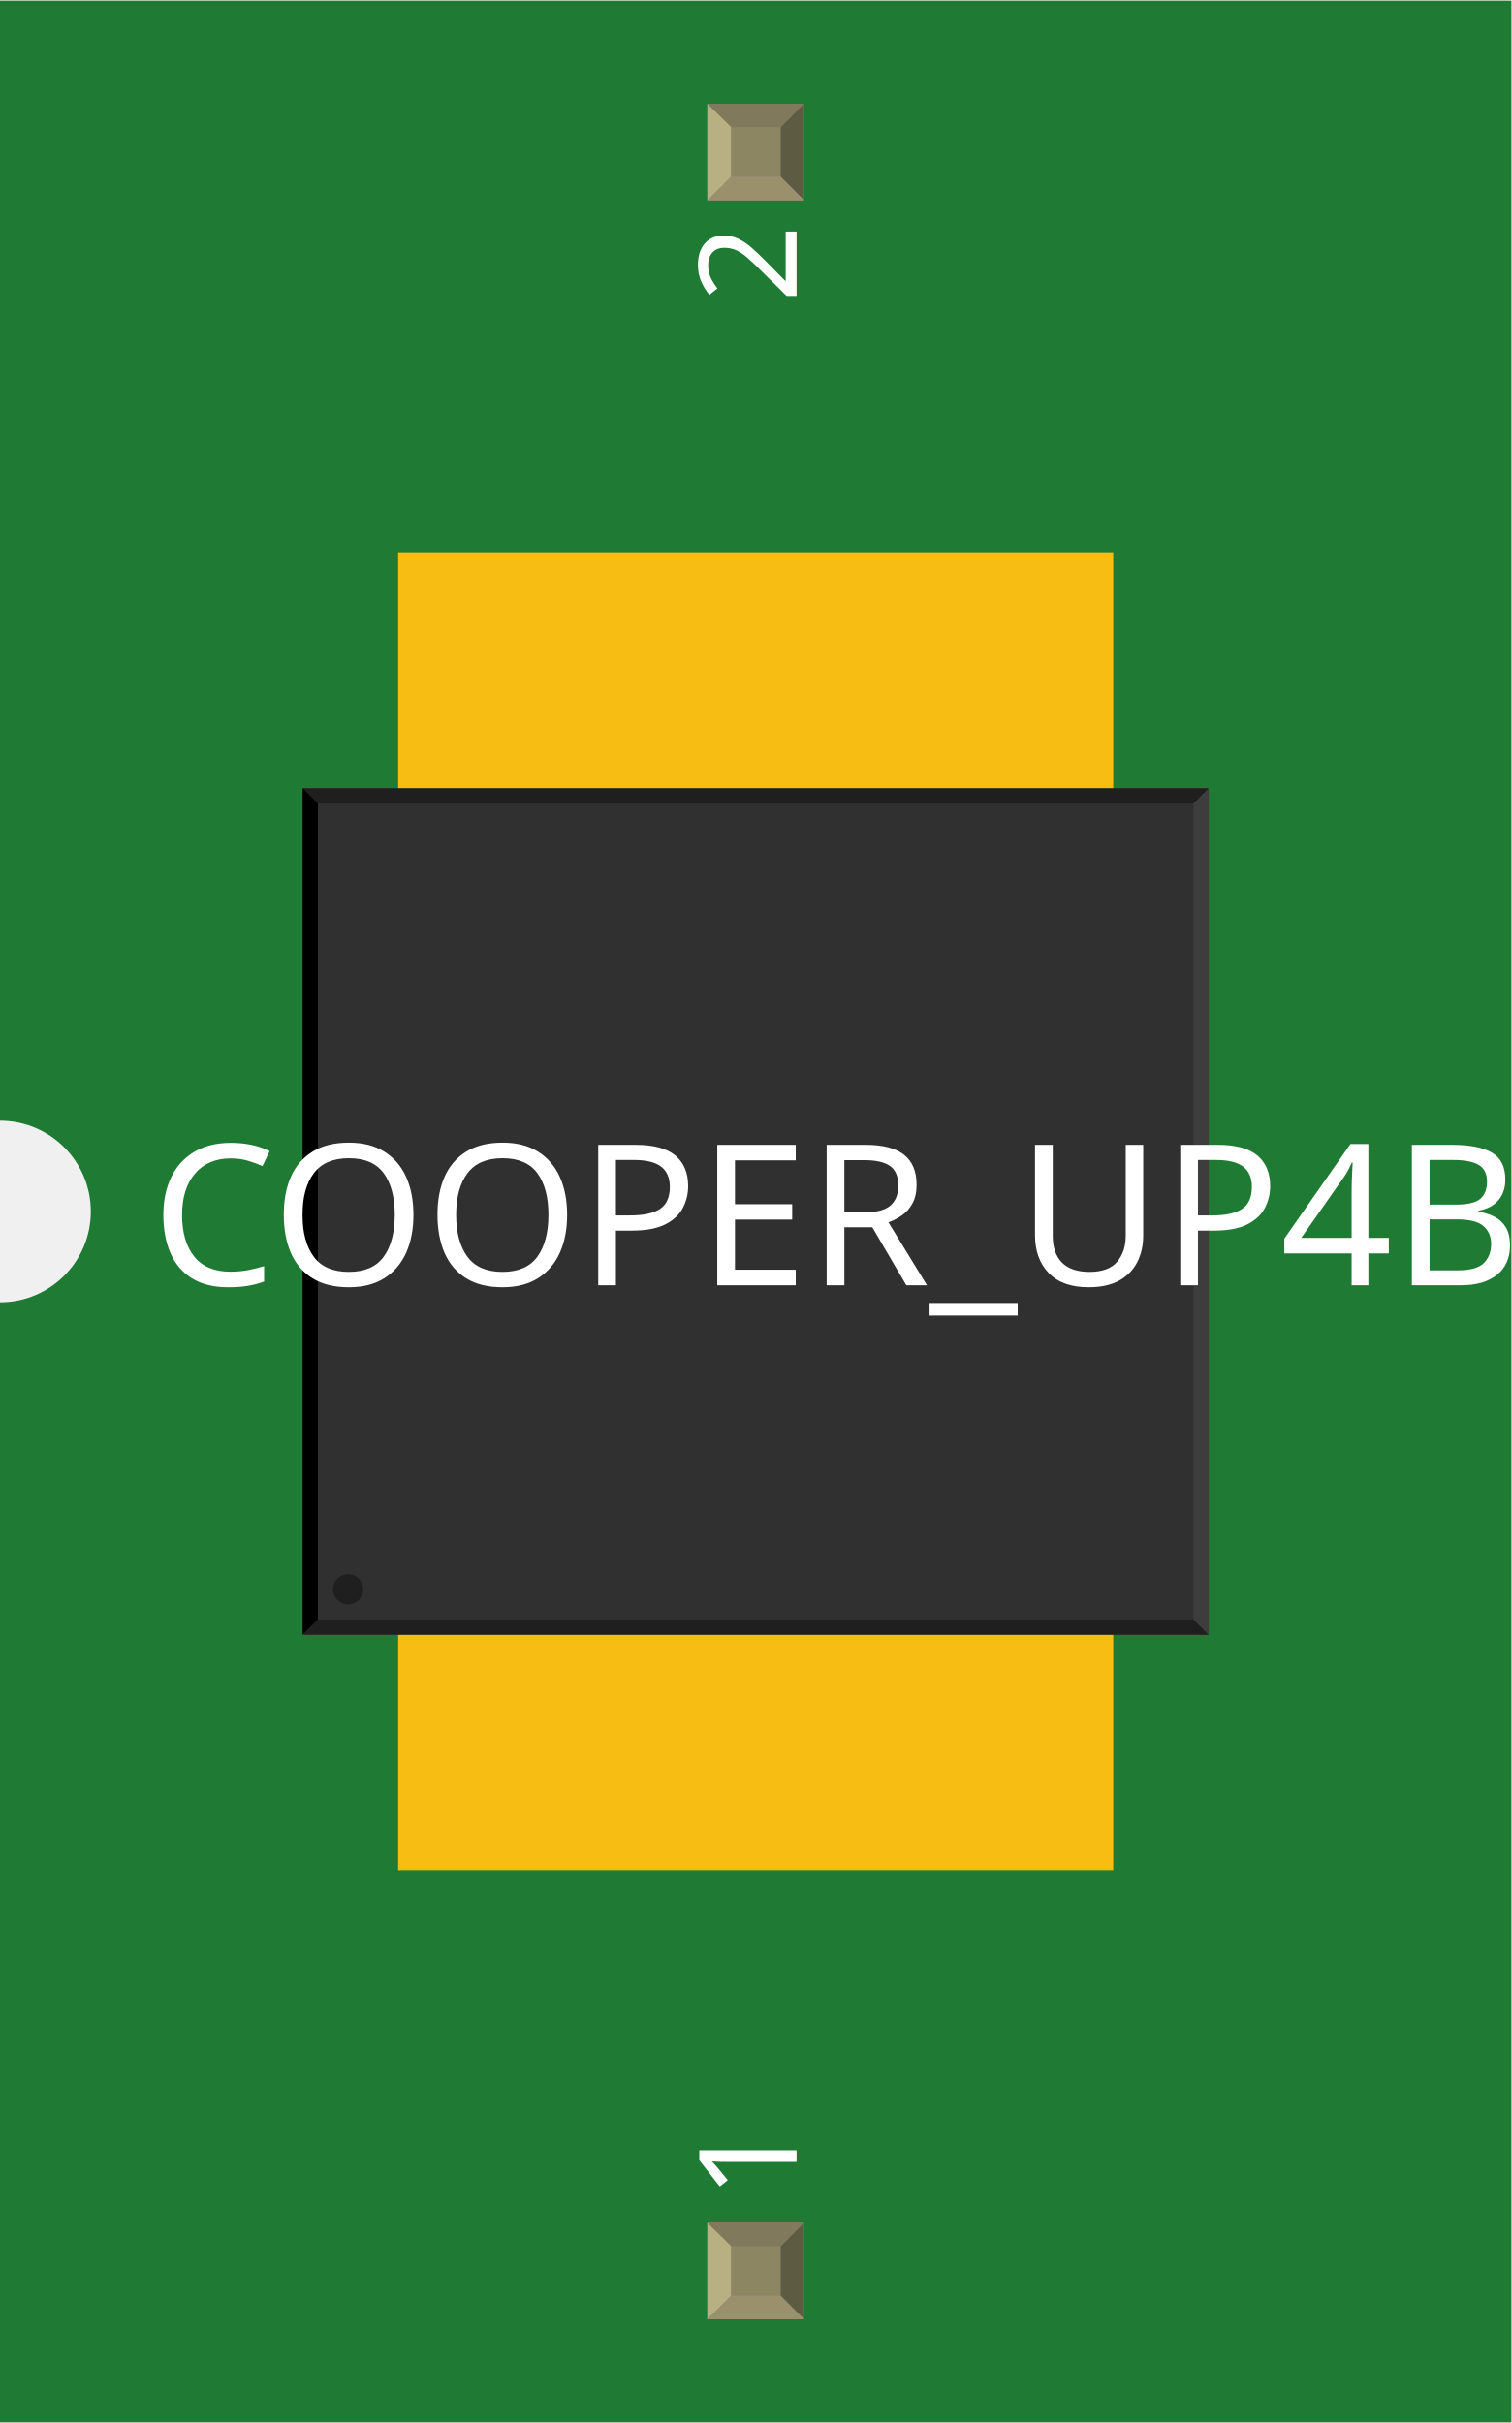
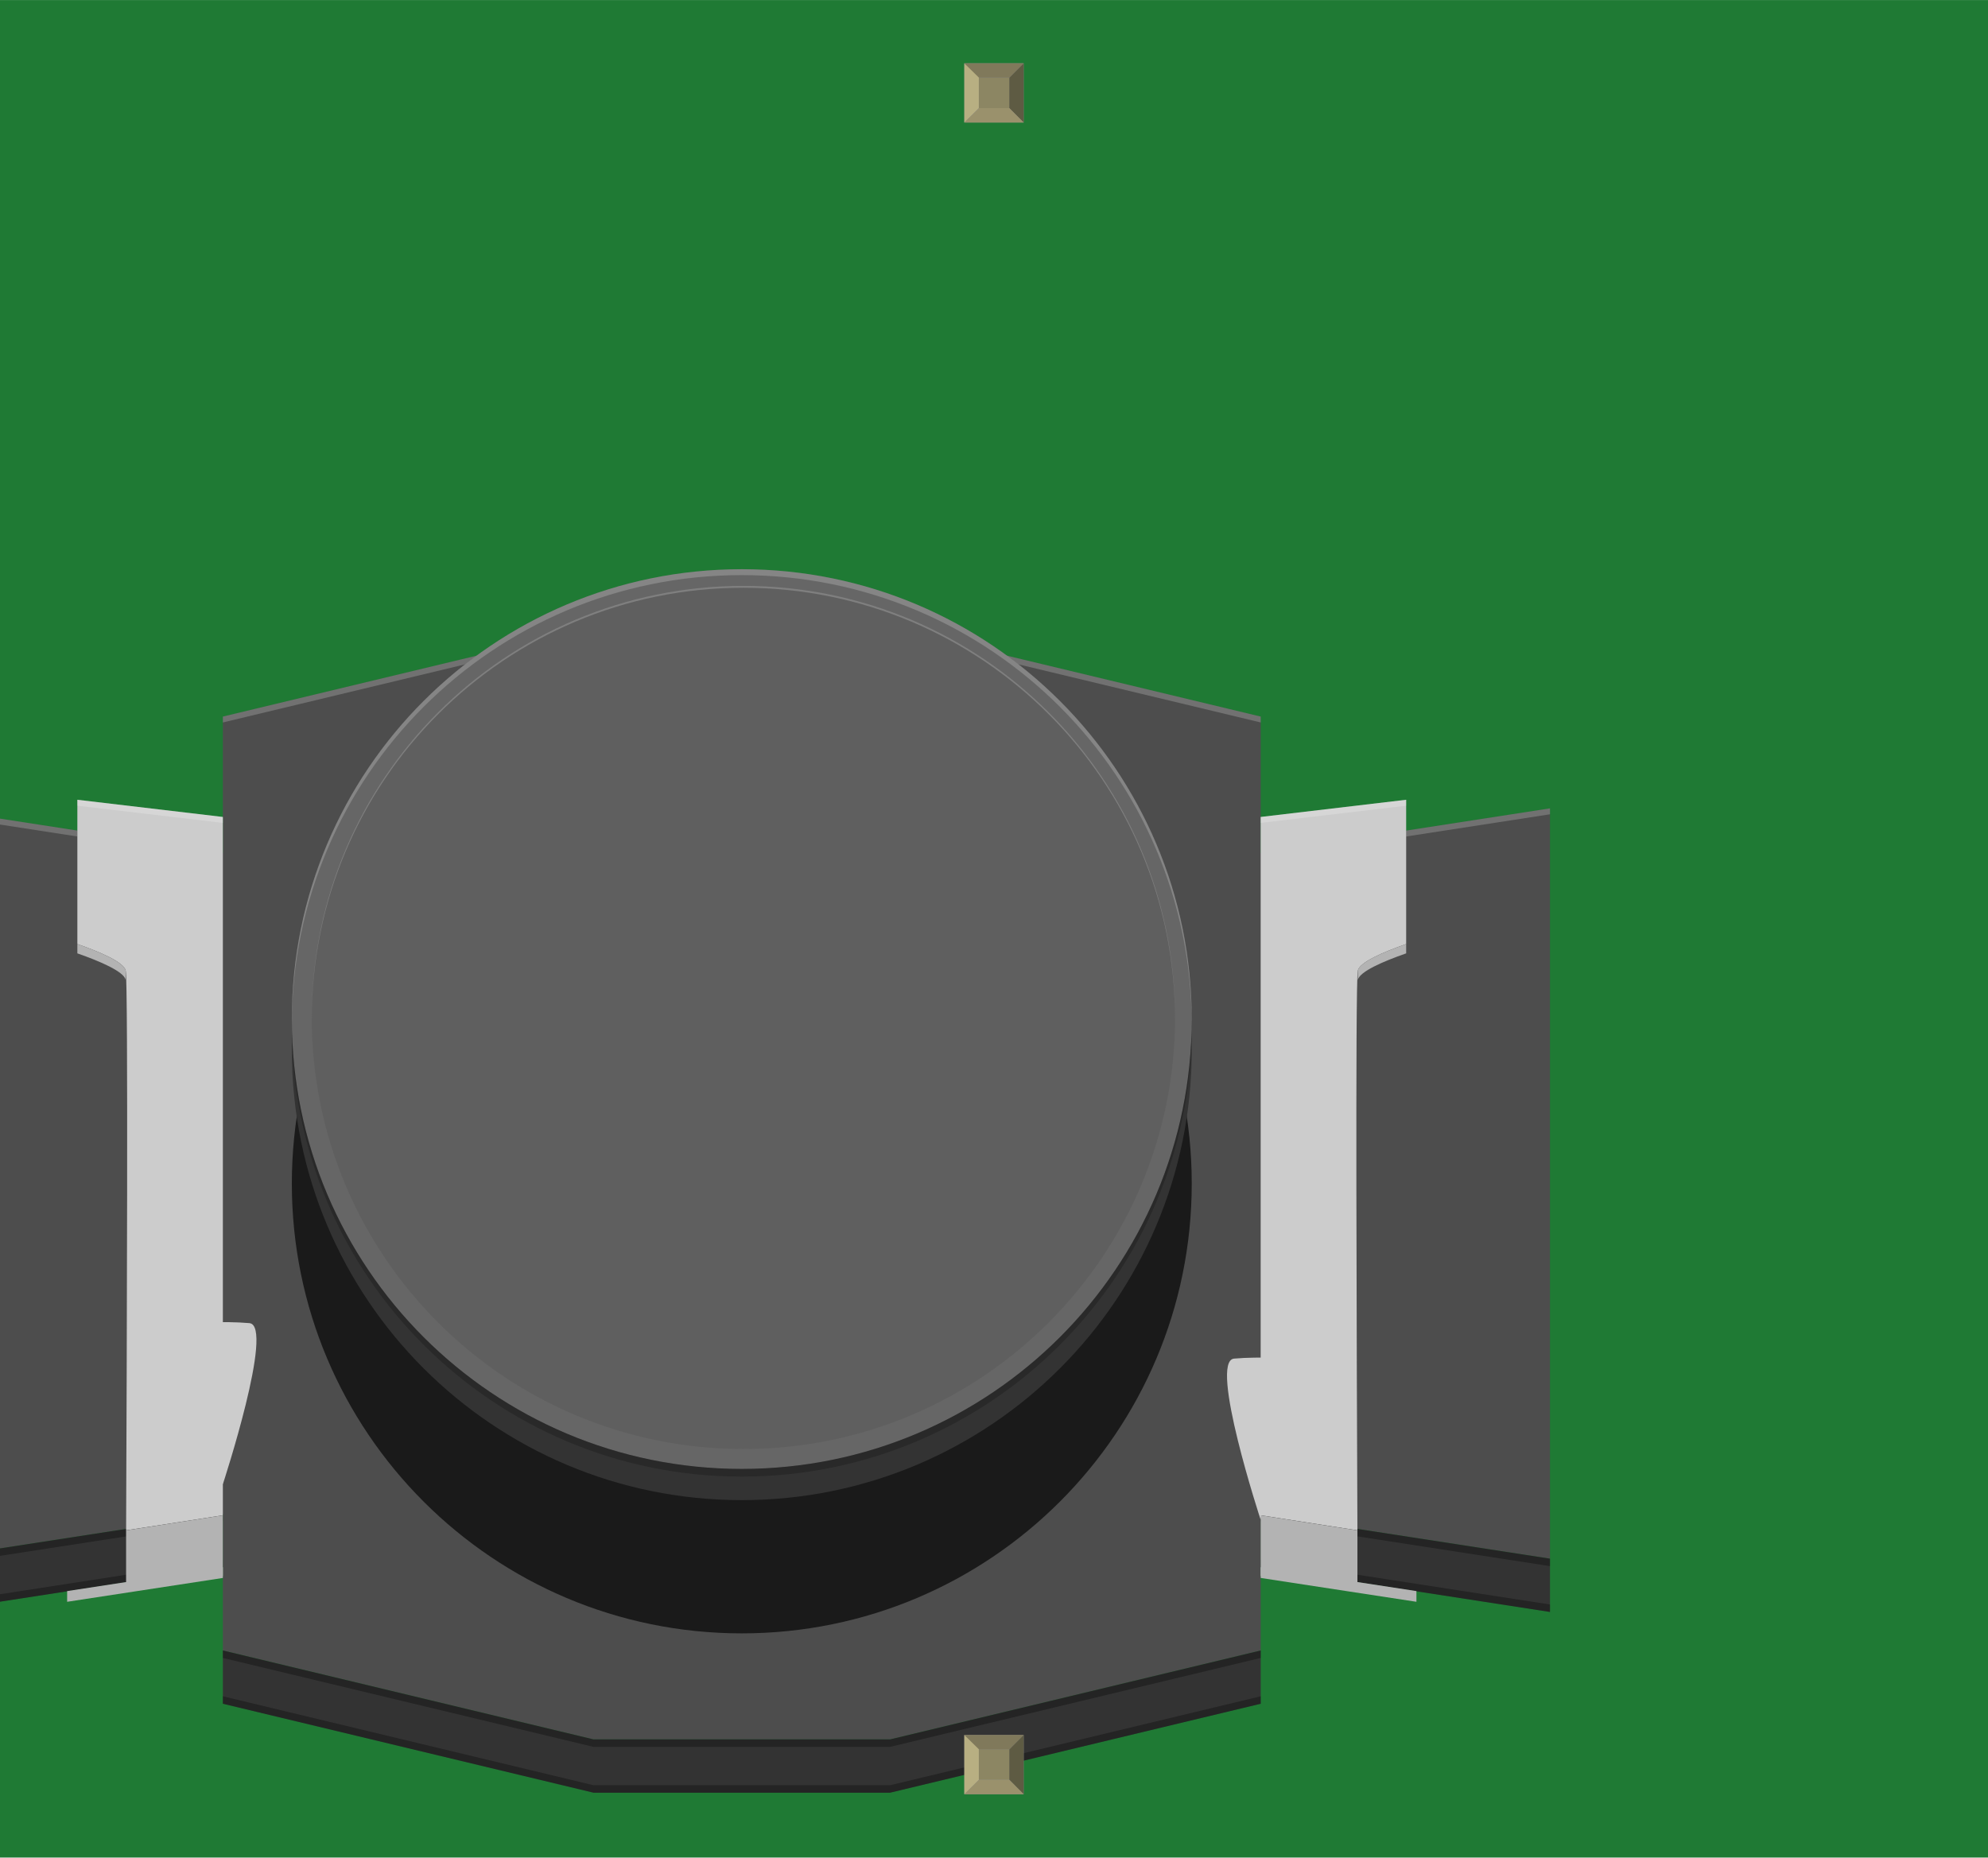
- <svg xmlns="http://www.w3.org/2000/svg" width="0.499in" x="0in" version="1.2" y="0in" height="0.8in" viewBox="0 0 499.276 800" baseProfile="tiny">
+ <svg xmlns="http://www.w3.org/2000/svg" width="1.07in" x="0in" version="1.2" y="0in" height="1in" viewBox="0 0 1070.07 1000" baseProfile="tiny">
  <g id="breadboard">
    <g id="icon">
-       <path fill="#1F7A34" stroke="none" stroke-width="0" d="M0,0L0,370A30,30 0 0 1 0,430L0,800L499.276,800L499.276,0L0,0z" />
-       <g transform="translate(-49.6378,-35.0394)">
-         <g transform="matrix(0.5, 0, 0, 0.5, 149.638, 217.52)">
-           <rect width="472.441" x="63.055" y="0" fill="#F7BD13" connectorname="1" height="169.291" stroke="none" stroke-linecap="round" stroke-width="0" />
-           <rect width="472.441" x="63.055" y="700.788" fill="#F7BD13" connectorname="2" height="169.291" stroke="none" stroke-linecap="round" stroke-width="0" />
-           <rect width="598.551" x="0" y="155.449" fill="#303030" height="559.181" stroke="none" stroke-width="0" />
-           <polygon fill="#1f1f1f" points="0,155.449 598.551,155.449 588.551,165.449 10,165.449" />
-           <polygon fill="#1f1f1f" points="0,714.63 598.551,714.63 588.551,704.63 10,704.63" />
-           <polygon fill="#000000" points="0,155.449 0,714.63 10,704.63 10,165.449" />
-           <polygon fill="#3d3d3d" points="598.551,155.449 598.551,714.63 588.551,704.63 588.551,165.449" />
-           <circle fill="#1f1f1f" cx="30" cy="684.63" stroke="none" r="10" stroke-width="0" />
-         </g>
-       </g>
-       <text x="50" y="424.375" font-family="OCRA" fill="white" text-anchor="start" stroke="none" id="label" stroke-width="0" font-size="65">COOPER_UP4B</text>
-       <g transform="translate(263.138,726.05)">
-         <g transform="rotate(-90)">
-           <text x="0" y="0" font-family="OCRA" fill="white" text-anchor="start" stroke="none" stroke-width="0" font-size="45">1</text>
-         </g>
-       </g>
-       <g transform="translate(263.138,73.95)">
-         <g transform="rotate(-90)">
-           <text x="0" y="0" font-family="OCRA" fill="white" text-anchor="end" stroke="none" stroke-width="0" font-size="45">2</text>
+       <path fill="#1F7A34" stroke="none" stroke-width="0" d="M0,0L0,470A30,30 0 0 1 0,530L0,1000L1070.07,1000L1070.07,0L0,0z" />
+       <g transform="translate(100,170.653)">
+         <g stroke-width="0">
+           <polygon fill="#4D4D4D" points="578.597,288.569,578.597,215.097,379.097,167.222,219.472,167.222,19.958,215.097,19.958,288.569,-135.75,264.514,-135.75,668.458,19.958,644.403,19.958,717.889,219.472,765.764,379.097,765.764,578.597,717.889,578.597,644.403,734.306,668.458,734.306,264.514" stroke-width="0" />
+           <polygon fill="#333333" points="-135.75,697.153,19.958,673.083,19.958,746.569,219.472,794.458,379.097,794.458,578.597,746.569,578.597,673.083,734.306,697.153,734.306,668.458,578.597,644.403,578.597,717.889,379.097,765.764,219.472,765.764,19.958,717.889,19.958,644.403,-135.75,668.458" stroke-width="0" />
+           <polygon opacity="0.3" points="578.597,669.069,734.306,693.139,734.306,697.153,578.597,673.083" stroke-width="0" />
+           <polygon opacity="0.3" points="19.958,742.556,219.472,790.444,379.097,790.444,578.597,742.556,578.597,746.569,379.097,794.458,219.472,794.458,19.958,746.569" stroke-width="0" />
+           <polygon opacity="0.3" points="-135.75,693.139,19.958,669.069,19.958,673.083,-135.75,697.153" stroke-width="0" />
+           <polygon opacity="0.3" points="578.597,644.403,734.306,668.458,734.306,672.472,578.597,648.417" stroke-width="0" />
+           <polygon opacity="0.3" points="19.958,717.889,219.472,765.764,379.097,765.764,578.597,717.889,578.597,721.903,379.097,769.778,219.472,769.778,19.958,721.903" stroke-width="0" />
+           <polygon opacity="0.3" points="-135.75,668.458,19.958,644.403,19.958,648.417,-135.75,672.472" stroke-width="0" />
+           <circle fill="#1A1A1A" cx="299.278" cy="466.486" r="242.194" stroke-width="0" />
+           <path fill="none" stroke="#E4312C" stroke-width="0" d="M514.319,421.903c0,118.764,-96.278,215.042,-215.042,215.042c-118.764,0,-215.042,-96.278,-215.042,-215.042" stroke-miterlimit="10" />
+           <path fill="none" stroke="#AB2521" stroke-width="0" d="M514.319,434.125c0,118.764,-96.278,215.042,-215.042,215.042c-118.764,0,-215.042,-96.278,-215.042,-215.042" stroke-miterlimit="10" />
+           <path fill="none" stroke="#AB2521" stroke-width="0" d="M514.319,413.319c0,118.764,-96.278,215.042,-215.042,215.042c-118.764,0,-215.042,-96.278,-215.042,-215.042" stroke-miterlimit="10" />
+           <path fill="none" stroke="#E4312C" stroke-width="0" d="M514.319,447.514c0,118.764,-96.278,215.028,-215.042,215.028c-118.764,0,-215.042,-96.278,-215.042,-215.028" stroke-miterlimit="10" />
+           <path fill="#CCCCCC" stroke-width="0" d="M-58.361,259.889l0,77.667c12.097,4.222,25.125,9.764,26.042,14.347c1.361,6.833,0.583,207.472,0.194,301.306l52.083,-8.097l0,-375.972L-58.361,259.889z" />
+           <path fill="#CCCCCC" stroke-width="0" d="M656.889,259.889l0,77.667c-12.097,4.222,-25.125,9.764,-26.042,14.347c-1.361,6.833,-0.583,207.472,-0.194,301.306l-52.083,-8.097l0,-375.972L656.889,259.889z" />
+           <path fill="#B3B3B3" stroke-width="0" d="M-58.361,342.583c12.097,4.222,25.125,9.764,26.042,14.347l0,-5.014c-0.917,-4.583,-13.944,-10.125,-26.042,-14.347L-58.361,342.583z" />
+           <path fill="#B3B3B3" stroke-width="0" d="M630.847,356.931c0.917,-4.583,13.944,-10.125,26.042,-14.347l0,-5.014c-12.097,4.222,-25.125,9.764,-26.042,14.347L630.847,356.931z" />
+           <path fill="none" stroke="#E4312C" stroke-width="0" d="M19.958,555.028c0,0,0,-211.806,123.069,-211.806" stroke-miterlimit="10" />
+           <path fill="none" stroke="#E4312C" stroke-width="0" d="M578.569,589.75c0,0,0,-211.806,-123.069,-211.806" stroke-miterlimit="10" />
+           <circle fill="#333333" cx="299.278" cy="394.75" r="242.194" stroke-width="0" />
+           <circle fill="#666666" cx="299.278" cy="377.944" r="242.194" stroke-width="0" />
+           <path opacity="0.2" stroke-width="0" d="M57.083,377.944c0,133.764,108.431,242.194,242.194,242.194c133.764,0,242.194,-108.431,242.194,-242.194l0,4.139c0,133.764,-108.431,242.194,-242.194,242.194c-133.75,0,-242.194,-108.431,-242.194,-242.194L57.083,377.944z" />
+           <circle fill="#5F5F5F" cx="300.139" cy="377.083" r="232.347" stroke-width="0" />
+           <g opacity="0.2" stroke-width="0">
+             <polygon fill="#FFFFFF" points="656.889,279.667,734.306,267.708,734.306,264.514,656.889,276.486" stroke-width="0" />
+             <polygon fill="#FFFFFF" points="-135.75,267.708,-58.389,279.653,-58.389,276.472,-135.75,264.514" stroke-width="0" />
+             <polygon fill="#FFFFFF" points="-58.361,263.083,19.958,272.333,19.958,269.153,-58.361,259.889" stroke-width="0" />
+             <polygon fill="#FFFFFF" points="578.569,272.333,656.889,263.083,656.889,259.889,578.569,269.153" stroke-width="0" />
+             <path fill="#FFFFFF" stroke-width="0" d="M541.458,381.139c0,-133.75,-108.431,-242.194,-242.194,-242.194c-133.75,0,-242.194,108.431,-242.194,242.194l0,-3.181c0,-133.75,108.431,-242.194,242.194,-242.194c133.764,0,242.194,108.431,242.194,242.194L541.458,381.139z" />
+             <g stroke-width="0">
+               <path fill="#FFFFFF" stroke-width="0" d="M19.958,215.097l0,3.181l130.875,-31.403c2.056,-1.597,4.167,-3.153,6.278,-4.694L19.958,215.097z" />
+               <path fill="#FFFFFF" stroke-width="0" d="M578.597,215.097l-137.153,-32.917c2.111,1.542,4.222,3.097,6.278,4.694l130.875,31.403L578.597,215.097z" />
+             </g>
+             <path fill="#FFFFFF" stroke-width="0" d="M532.486,378.097c0,-128.319,-104.014,-232.347,-232.347,-232.347c-128.319,0,-232.347,104.028,-232.347,232.347L67.792,377.083c0,-128.319,104.028,-232.347,232.347,-232.347c128.319,0,232.347,104.028,232.347,232.347L532.486,378.097z" />
+           </g>
+           <path fill="#CCCCCC" stroke-width="0" d="M19.958,628.361c0,0,28.056,-85.486,14.278,-86.708s-32.403,0,-32.403,0L19.958,628.361z" />
+           <path fill="#CCCCCC" stroke-width="0" d="M578.542,647.458c0,0,-28.056,-85.486,-14.278,-86.708s32.403,0,32.403,0L578.542,647.458z" />
+           <polygon fill="#B3B3B3" points="-32.125,653.222,19.958,645.125,19.958,677.819,-32.125,685.917" stroke-width="0" />
+           <polygon fill="#B3B3B3" points="578.569,645.125,630.653,653.222,630.653,685.917,578.569,677.819" stroke-width="0" />
+           <polygon fill="#B3B3B3" points="19.958,678.847,-63.861,691.681,-63.861,685.917,19.958,673.083" stroke-width="0" />
+           <polygon fill="#B3B3B3" points="578.597,678.847,662.417,691.681,662.417,685.917,578.597,673.083" stroke-width="0" />
        </g>
      </g>
    </g>
-     <g transform="translate(233.673,734.05)">
+     <g transform="translate(519.069,934.05)">
      <rect width="31.93" x="0" y="0" fill="#8D8C8C" height="31.9" id="connector0pin" stroke-width="0" />
      <rect width="16.444" x="7.792" y="7.735" fill="#8C8663" height="16.415" stroke-width="0" />
      <polygon fill="#B8AF82" points="0,31.9,7.792,24.137,7.792,6.972,0,0" stroke-width="0" />
      <polygon fill="#80795B" points="24.208,7.763,7.903,7.763,0,0,31.93,0" stroke-width="0" />
      <polygon fill="#5E5B43" points="24.208,24.137,24.208,7.763,31.93,0,31.93,31.9" stroke-width="0" />
      <polygon fill="#9A916C" points="0,31.9,7.875,24.137,24.208,24.137,31.93,31.9" stroke-width="0" />
    </g>
-     <g transform="translate(233.673,34.05)">
+     <g transform="translate(519.069,34.05)">
      <rect width="31.93" x="0" y="0" fill="#8D8C8C" height="31.9" id="connector1pin" stroke-width="0" />
      <rect width="16.444" x="7.792" y="7.735" fill="#8C8663" height="16.415" stroke-width="0" />
      <polygon fill="#B8AF82" points="0,31.9,7.792,24.137,7.792,6.972,0,0" stroke-width="0" />
      <polygon fill="#80795B" points="24.208,7.763,7.903,7.763,0,0,31.93,0" stroke-width="0" />
      <polygon fill="#5E5B43" points="24.208,24.137,24.208,7.763,31.93,0,31.93,31.9" stroke-width="0" />
      <polygon fill="#9A916C" points="0,31.9,7.875,24.137,24.208,24.137,31.93,31.9" stroke-width="0" />
    </g>
  </g>
</svg>
